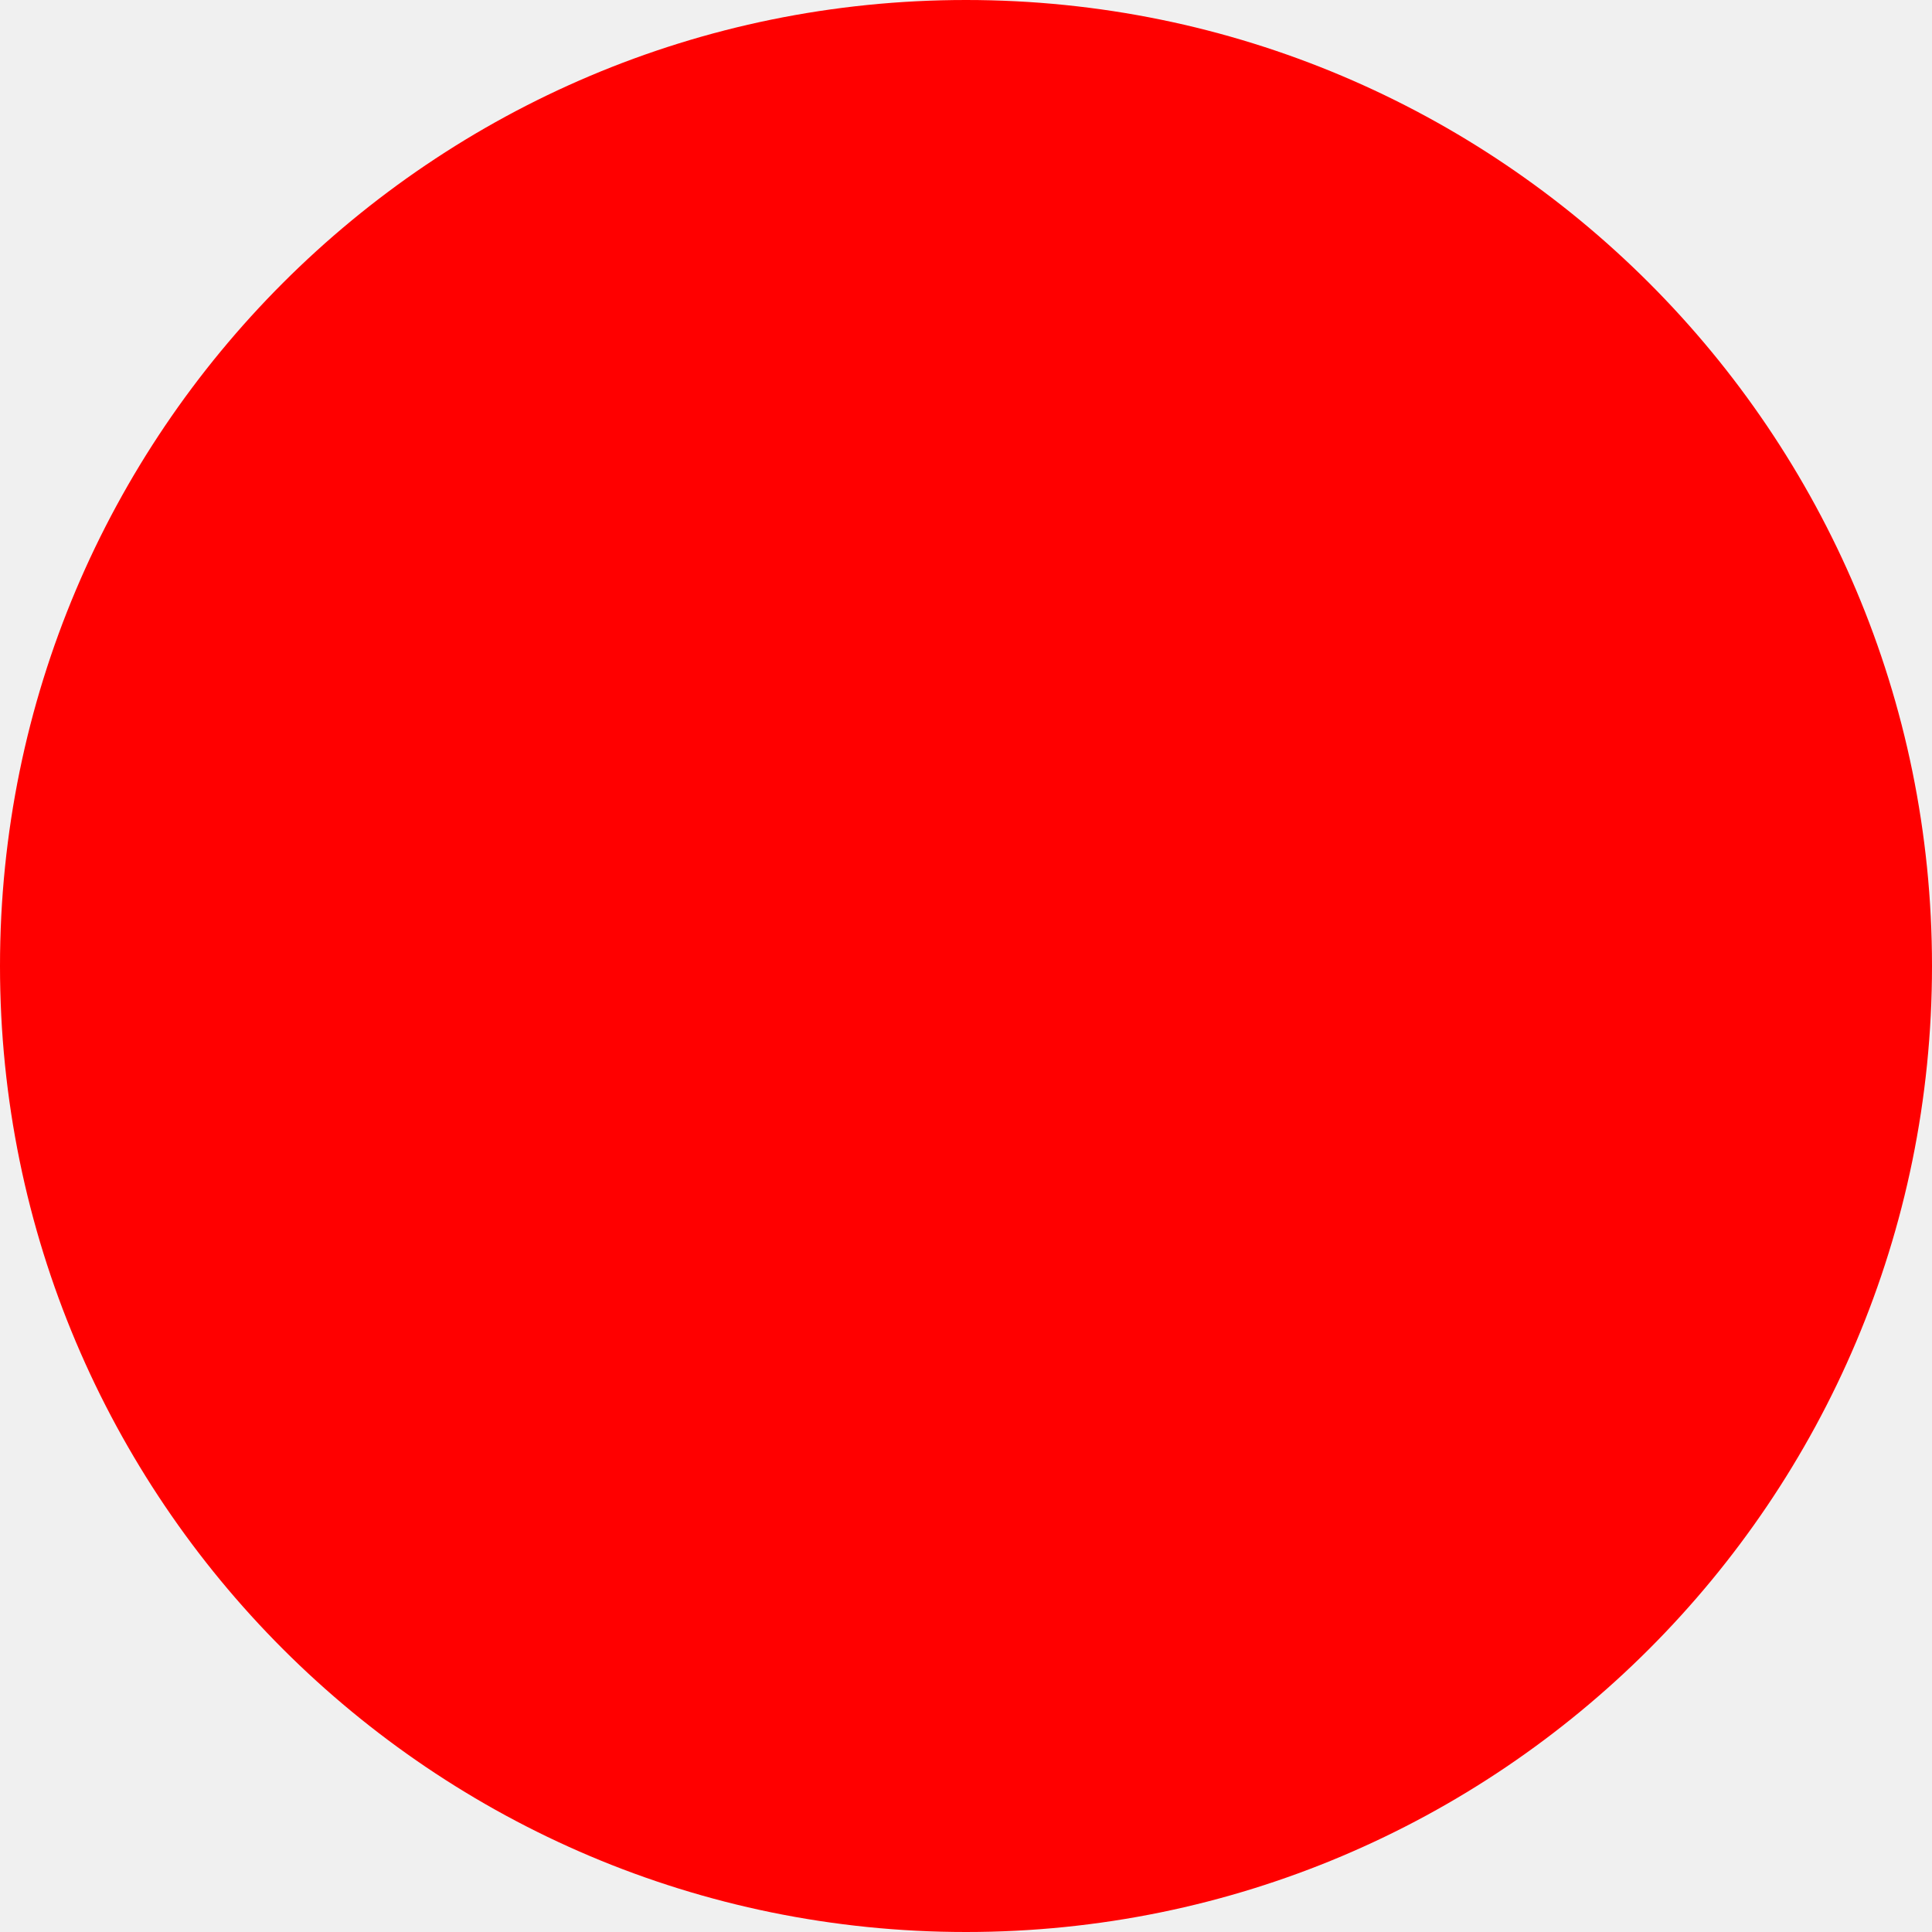
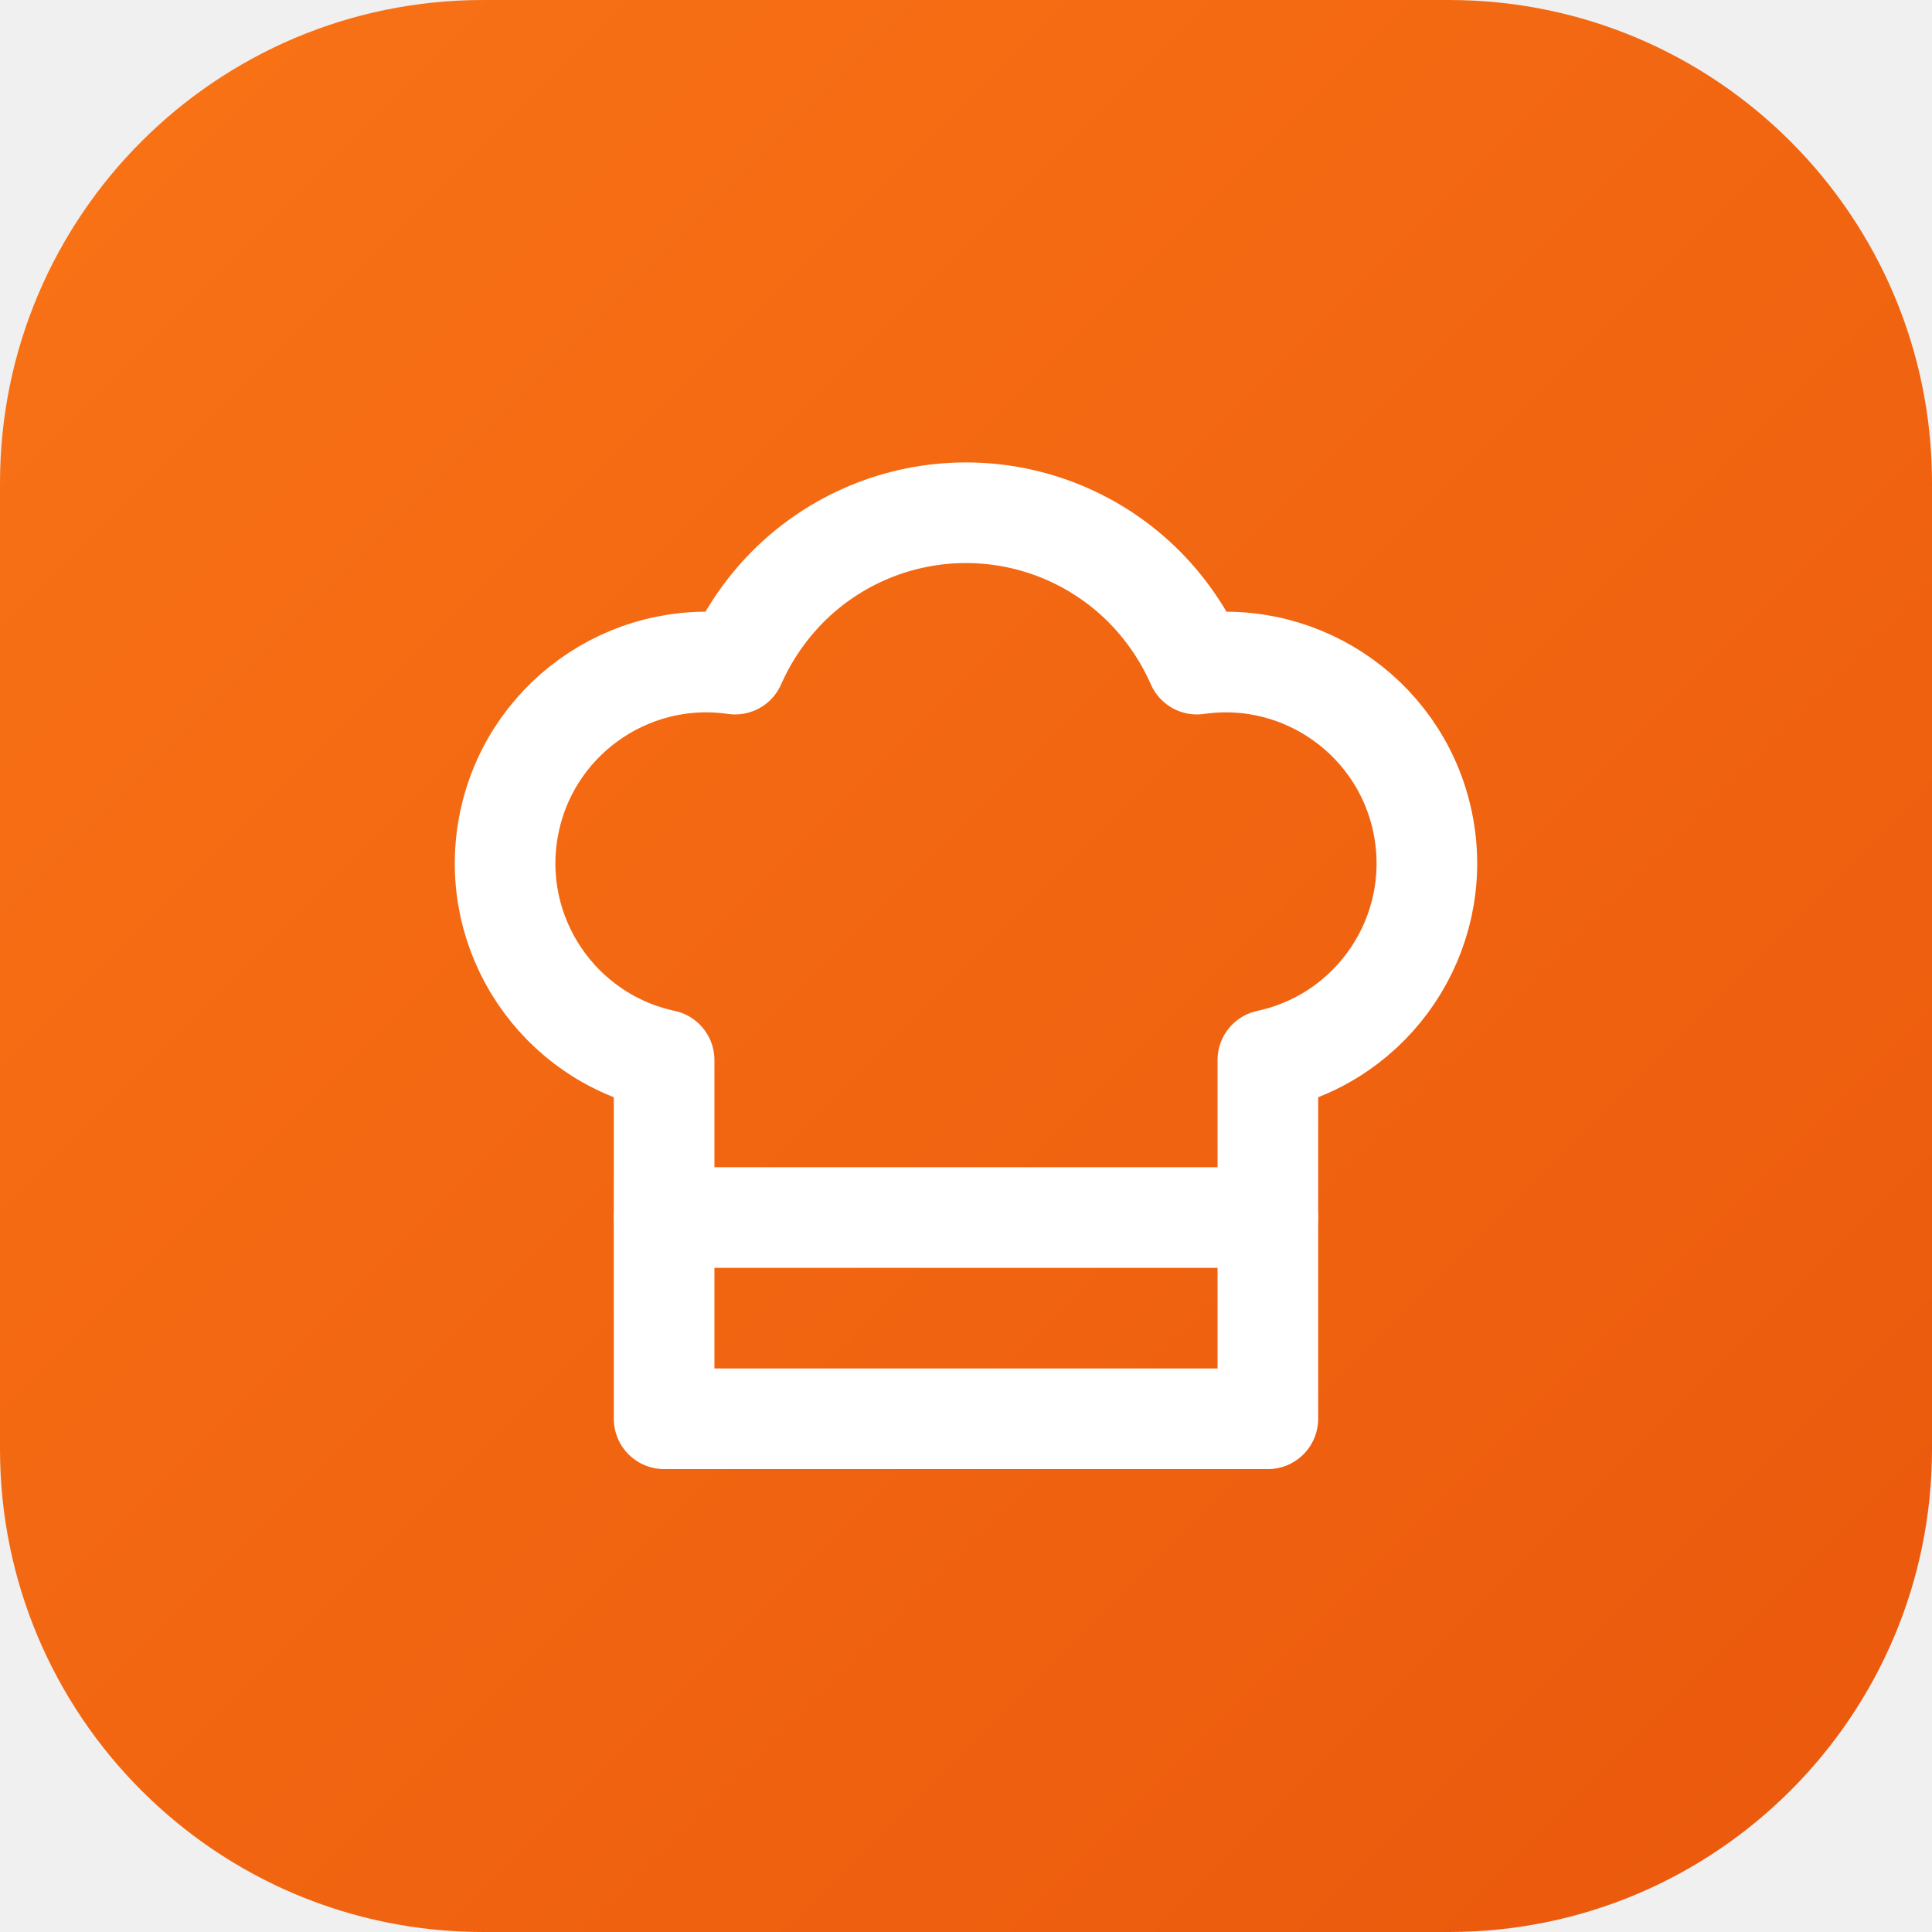
- <svg xmlns="http://www.w3.org/2000/svg" width="512" height="512">
-   <circle cx="256" cy="256" r="256" fill="red" />
+ <svg xmlns="http://www.w3.org/2000/svg" width="512" height="512" viewBox="0 0 512 512" fill="none">
+   <defs>
+     <linearGradient id="brand-grad" x1="0%" y1="0%" x2="100%" y2="100%">
+       <stop offset="0%" stop-color="#f97316" />
+       <stop offset="100%" stop-color="#ea580c" />
+     </linearGradient>
+   </defs>
+   <rect width="512" height="512" rx="128" fill="url(#brand-grad)" />
+   <g transform="translate(96, 96) scale(13.333)" stroke="#FFFFFF" stroke-width="2" stroke-linecap="round" stroke-linejoin="round" fill="none">
+     <path d="M6 13.87A4 4 0 0 1 7.41 6a5.11 5.11 0 0 1 1.05-1.54 5 5 0 0 1 7.08 0A5.11 5.11 0 0 1 16.59 6 4 4 0 0 1 18 13.87V21H6v-7.13z" />
+     <path d="M6 17h12" />
+   </g>
</svg>
